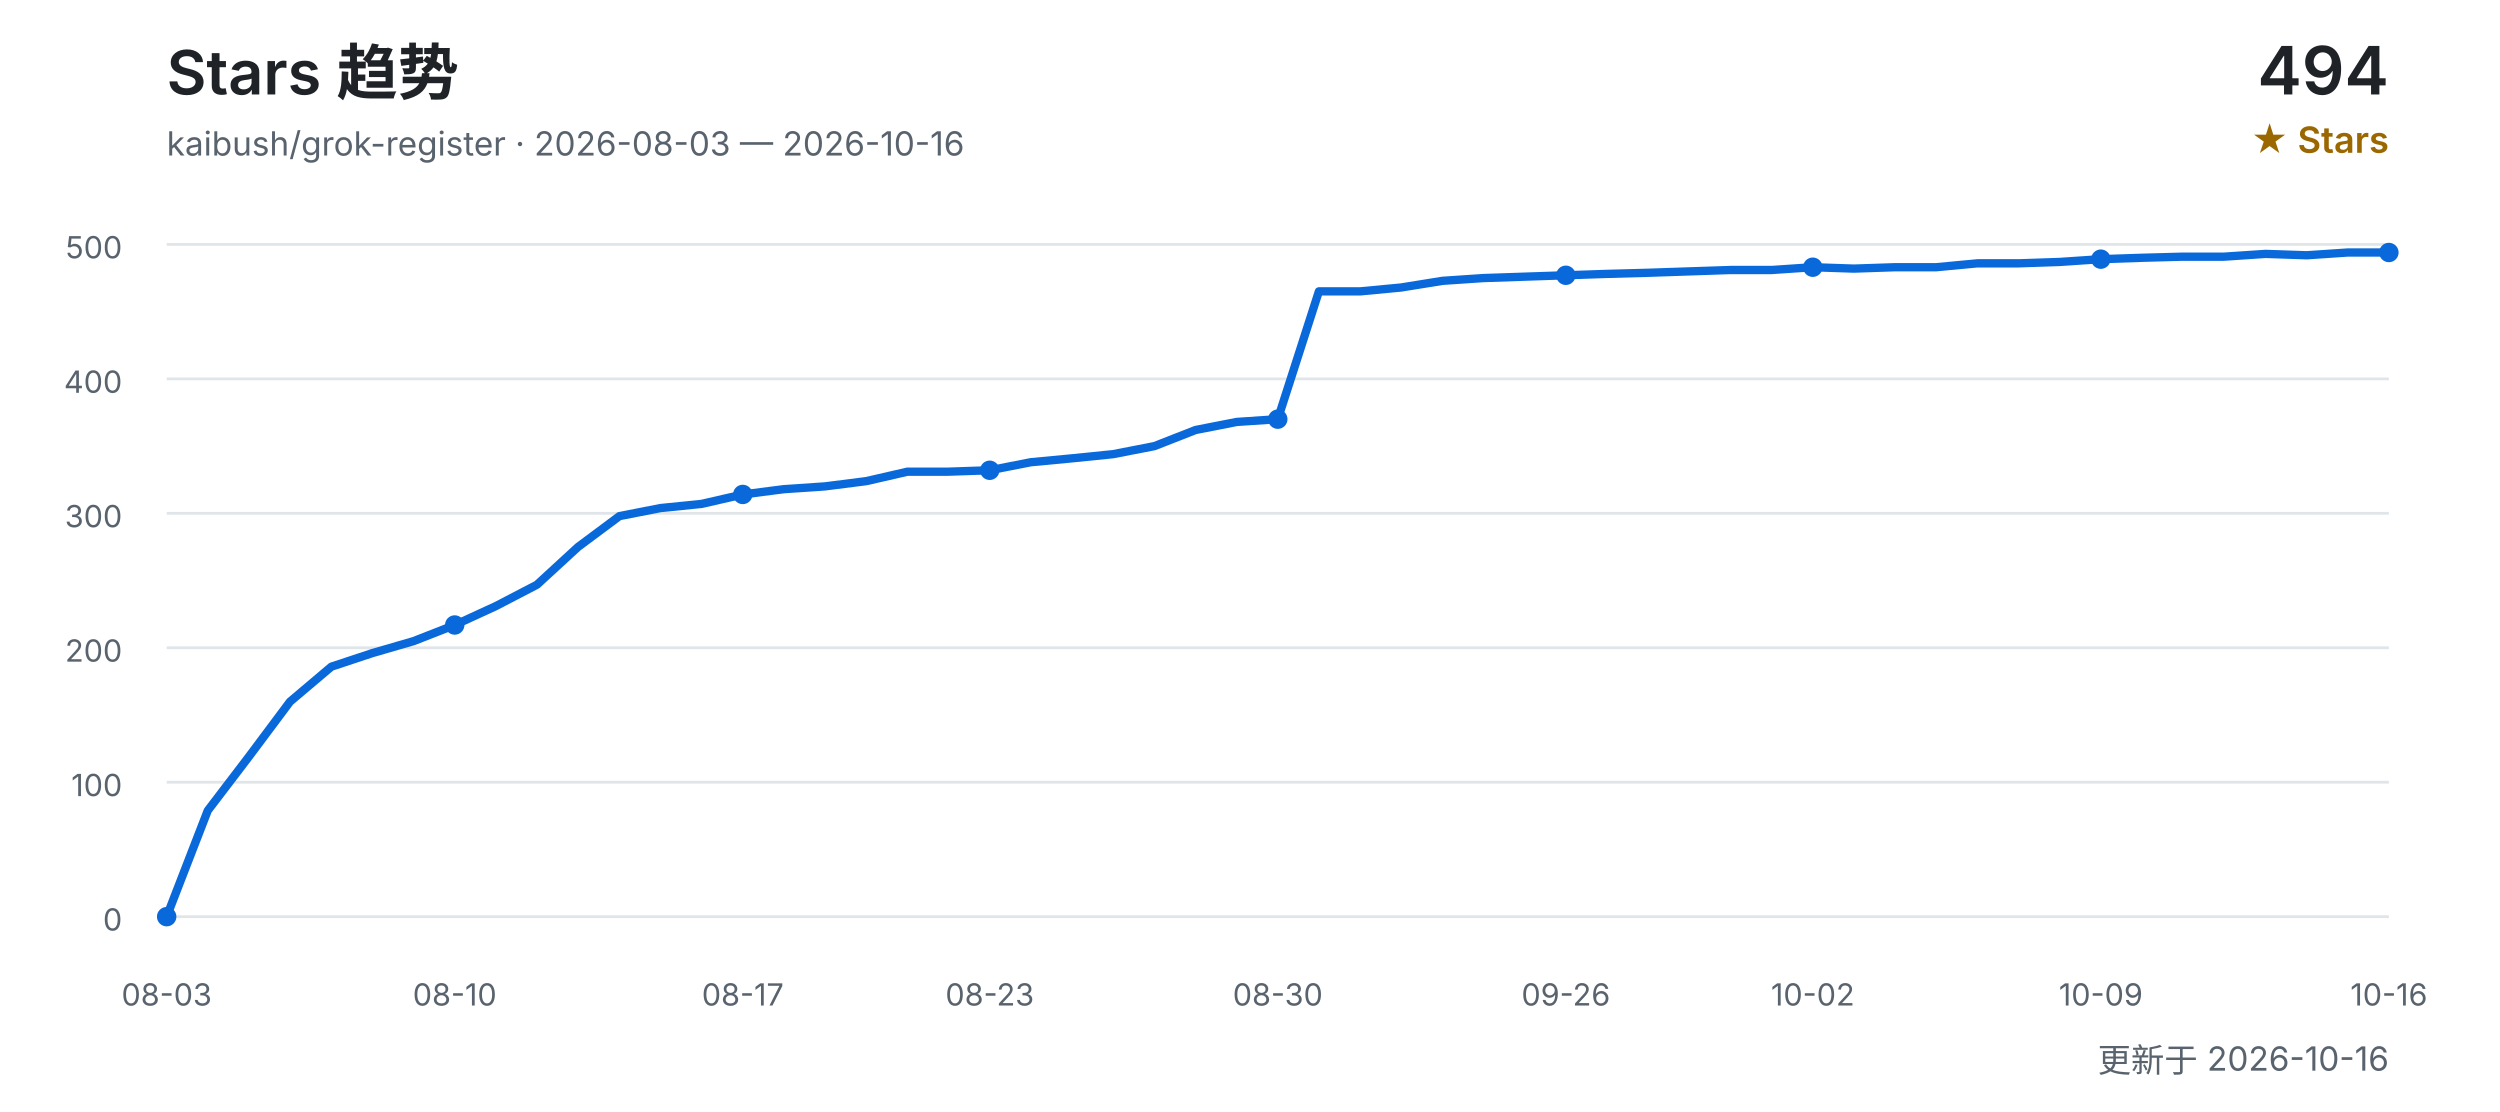
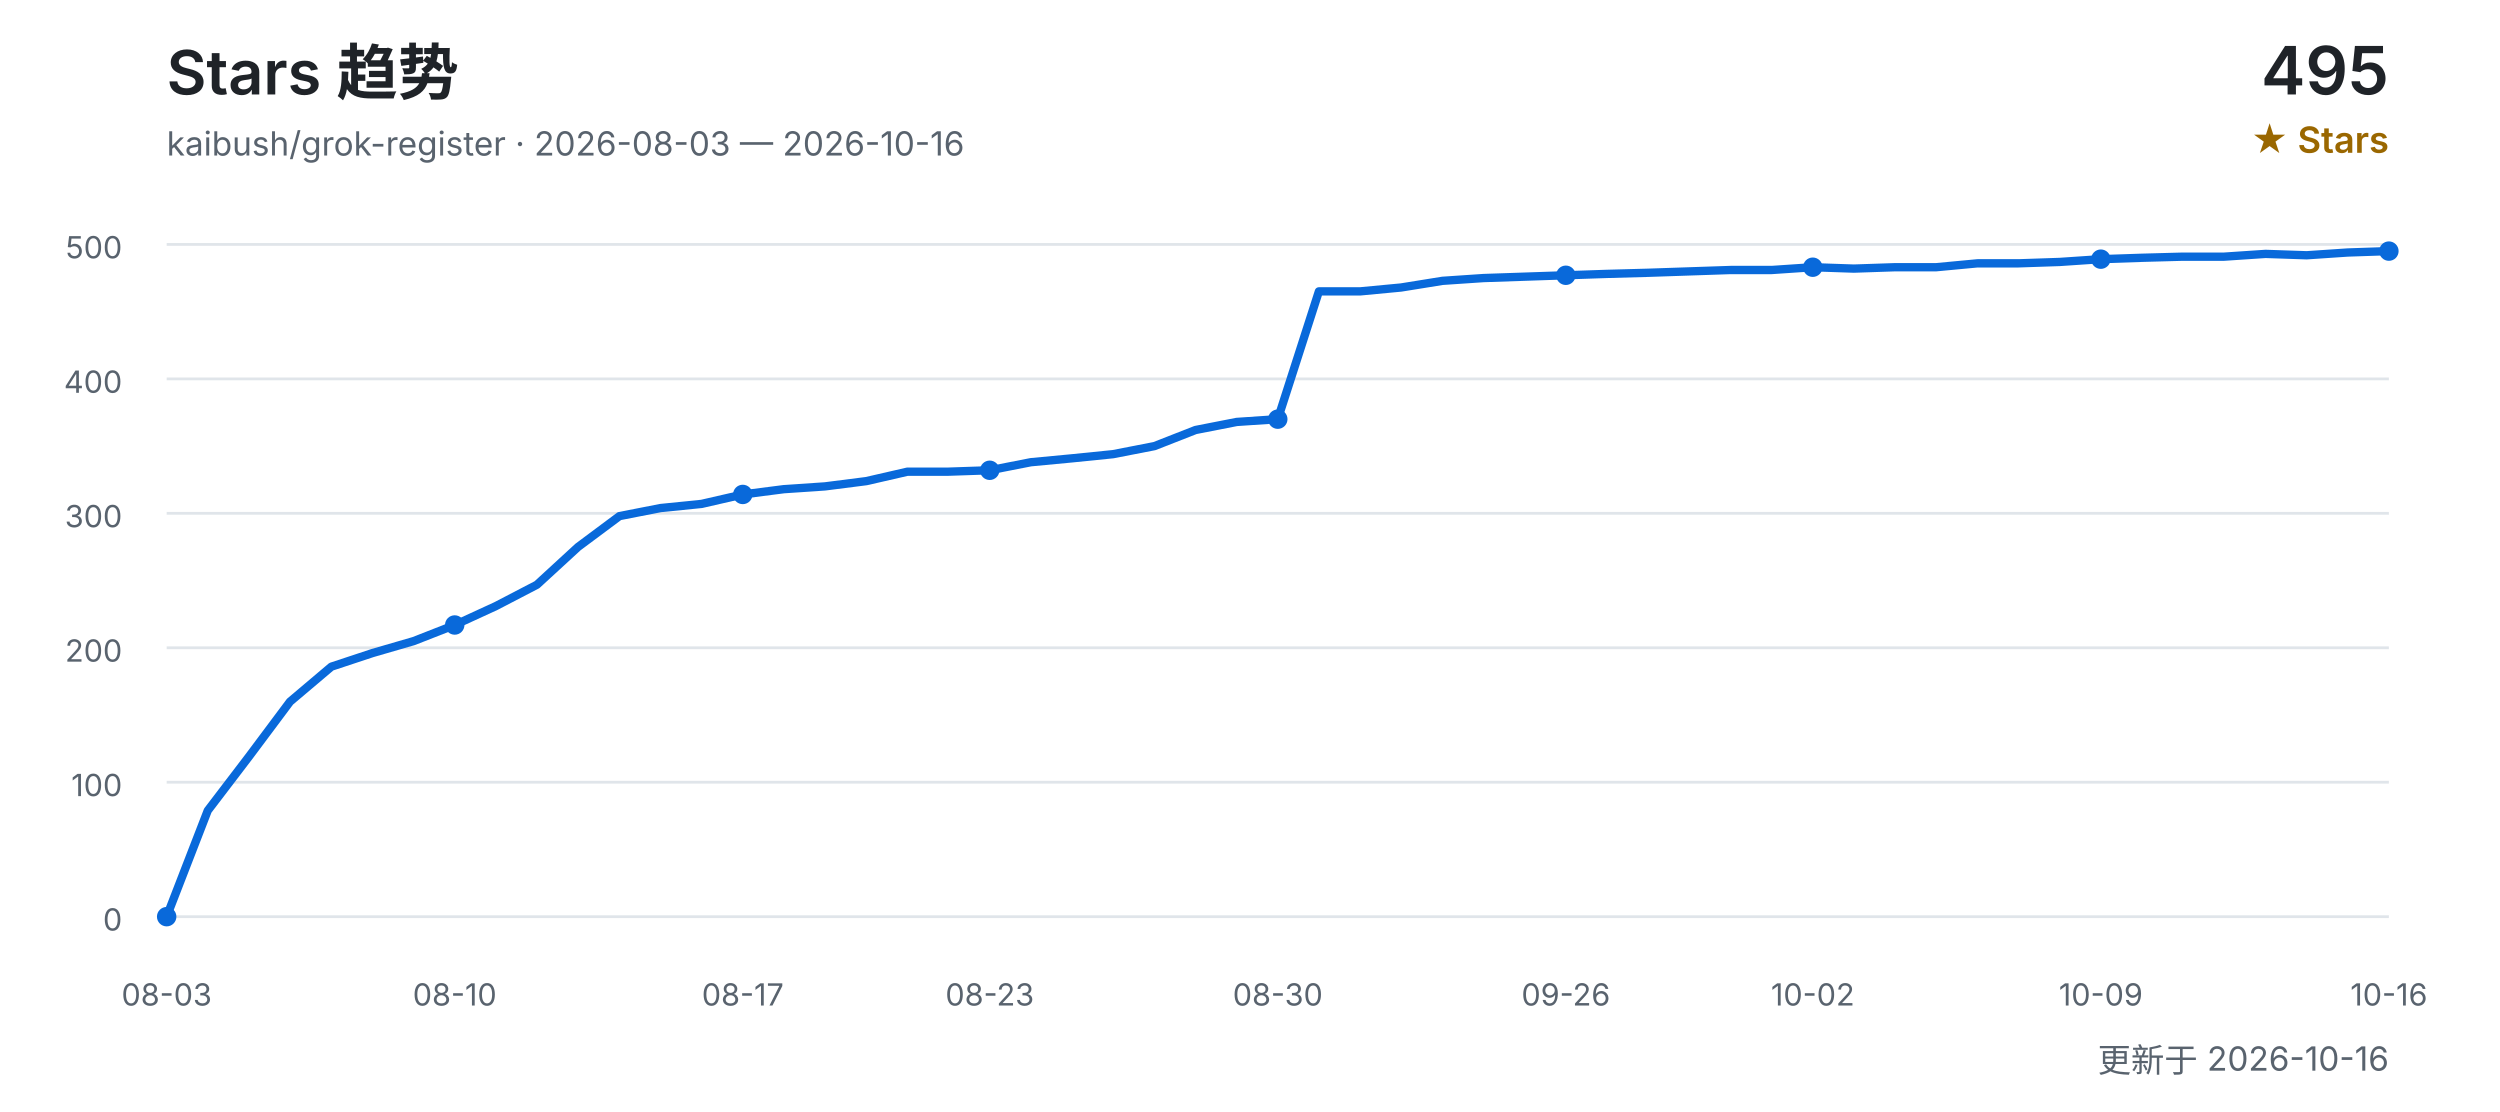
<svg xmlns="http://www.w3.org/2000/svg" width="900" height="400" viewBox="0 0 900 400" role="img" aria-labelledby="title desc">
  <defs>
    <style>
      text { font-family: Inter, "Segoe UI", Arial, "Noto Sans CJK SC", sans-serif; }
      .title { fill: #1f2328; font-size: 22px; font-weight: 600; }
      .subtitle { fill: #59636e; font-size: 12px; }
      .count { fill: #1f2328; font-size: 24px; font-weight: 600; }
      .count-label { fill: #9a6700; font-size: 13px; font-weight: 600; }
      .grid { stroke: #d0d7de; stroke-width: 1; opacity: 0.65; }
      .axis { fill: #59636e; font-size: 11px; }
      .line { fill: none; stroke: #0969da; stroke-width: 3; stroke-linecap: round; stroke-linejoin: round; }
      .point { fill: #0969da; }
    </style>
  </defs>
  <text x="60" y="34" class="title">Stars 趋势</text>
  <text x="60" y="56" class="subtitle">kaibush/grok-register · 2026-08-03 — 2026-10-16</text>
-   <text x="860" y="34" class="count" text-anchor="end">494</text>
+   <text x="860" y="34" class="count" text-anchor="end">495</text>
  <text x="860" y="55" class="count-label" text-anchor="end">★ Stars</text>
  <line x1="60" y1="330.0" x2="860" y2="330.0" class="grid" />
  <text x="44" y="335.0" class="axis" text-anchor="end">0</text>
  <line x1="60" y1="281.6" x2="860" y2="281.6" class="grid" />
  <text x="44" y="286.6" class="axis" text-anchor="end">100</text>
  <line x1="60" y1="233.2" x2="860" y2="233.2" class="grid" />
  <text x="44" y="238.2" class="axis" text-anchor="end">200</text>
  <line x1="60" y1="184.8" x2="860" y2="184.8" class="grid" />
  <text x="44" y="189.8" class="axis" text-anchor="end">300</text>
  <line x1="60" y1="136.4" x2="860" y2="136.4" class="grid" />
  <text x="44" y="141.4" class="axis" text-anchor="end">400</text>
  <line x1="60" y1="88.0" x2="860" y2="88.0" class="grid" />
  <text x="44" y="93.0" class="axis" text-anchor="end">500</text>
-   <polyline points="60.0,330.0 74.8,291.8 89.6,272.4 104.4,252.6 119.3,240.0 134.1,235.1 148.9,230.8 163.7,225.0 178.5,218.2 193.3,210.5 208.1,196.9 223.0,185.8 237.8,182.9 252.6,181.4 267.4,178.0 282.2,176.1 297.0,175.1 311.9,173.2 326.7,169.8 341.5,169.8 356.3,169.3 371.1,166.4 385.9,165.0 400.7,163.5 415.6,160.6 430.4,154.8 445.2,151.9 460.0,150.9 474.8,104.9 489.6,104.9 504.4,103.5 519.3,101.1 534.1,100.1 548.9,99.6 563.7,99.1 578.5,98.6 593.3,98.2 608.1,97.7 623.0,97.2 637.8,97.2 652.6,96.2 667.4,96.7 682.2,96.2 697.0,96.2 711.9,94.8 726.7,94.8 741.5,94.3 756.3,93.3 771.1,92.8 785.9,92.4 800.7,92.4 815.6,91.4 830.4,91.9 845.2,90.9 860.0,90.9" class="line" />
+   <polyline points="60.0,330.0 74.8,291.8 89.6,272.4 104.4,252.6 119.3,240.0 134.1,235.1 148.9,230.8 163.7,225.0 178.5,218.2 193.3,210.5 208.1,196.9 223.0,185.8 237.8,182.9 252.6,181.4 267.4,178.0 282.2,176.1 297.0,175.1 311.9,173.2 326.7,169.8 341.5,169.8 356.3,169.3 371.1,166.4 385.9,165.0 400.7,163.5 415.6,160.6 430.4,154.8 445.2,151.9 460.0,150.9 474.8,104.9 489.6,104.9 504.4,103.5 519.3,101.1 534.1,100.1 548.9,99.6 563.7,99.1 578.5,98.6 593.3,98.2 608.1,97.7 623.0,97.2 637.8,97.2 652.6,96.2 667.4,96.7 682.2,96.2 697.0,96.2 711.9,94.8 726.7,94.8 741.5,94.3 756.3,93.3 771.1,92.8 785.9,92.4 800.7,92.4 815.6,91.4 830.4,91.9 845.2,90.9 860.0,90.4" class="line" />
  <text x="60.0" y="362" class="axis" text-anchor="middle">08-03</text>
  <circle cx="60.0" cy="330.0" r="3.5" class="point" />
  <text x="163.7" y="362" class="axis" text-anchor="middle">08-10</text>
  <circle cx="163.7" cy="225.0" r="3.5" class="point" />
  <text x="267.4" y="362" class="axis" text-anchor="middle">08-17</text>
  <circle cx="267.4" cy="178.0" r="3.5" class="point" />
  <text x="356.3" y="362" class="axis" text-anchor="middle">08-23</text>
  <circle cx="356.3" cy="169.3" r="3.5" class="point" />
  <text x="460.0" y="362" class="axis" text-anchor="middle">08-30</text>
  <circle cx="460.0" cy="150.9" r="3.5" class="point" />
  <text x="563.7" y="362" class="axis" text-anchor="middle">09-26</text>
  <circle cx="563.7" cy="99.1" r="3.5" class="point" />
  <text x="652.6" y="362" class="axis" text-anchor="middle">10-02</text>
  <circle cx="652.6" cy="96.2" r="3.5" class="point" />
  <text x="756.3" y="362" class="axis" text-anchor="middle">10-09</text>
  <circle cx="756.3" cy="93.3" r="3.5" class="point" />
  <text x="860.0" y="362" class="axis" text-anchor="middle">10-16</text>
-   <circle cx="860.0" cy="90.9" r="3.5" class="point" />
+   <circle cx="860.0" cy="90.4" r="3.5" class="point" />
  <text x="860" y="386" class="subtitle" text-anchor="end">更新于 2026-10-16</text>
</svg>
